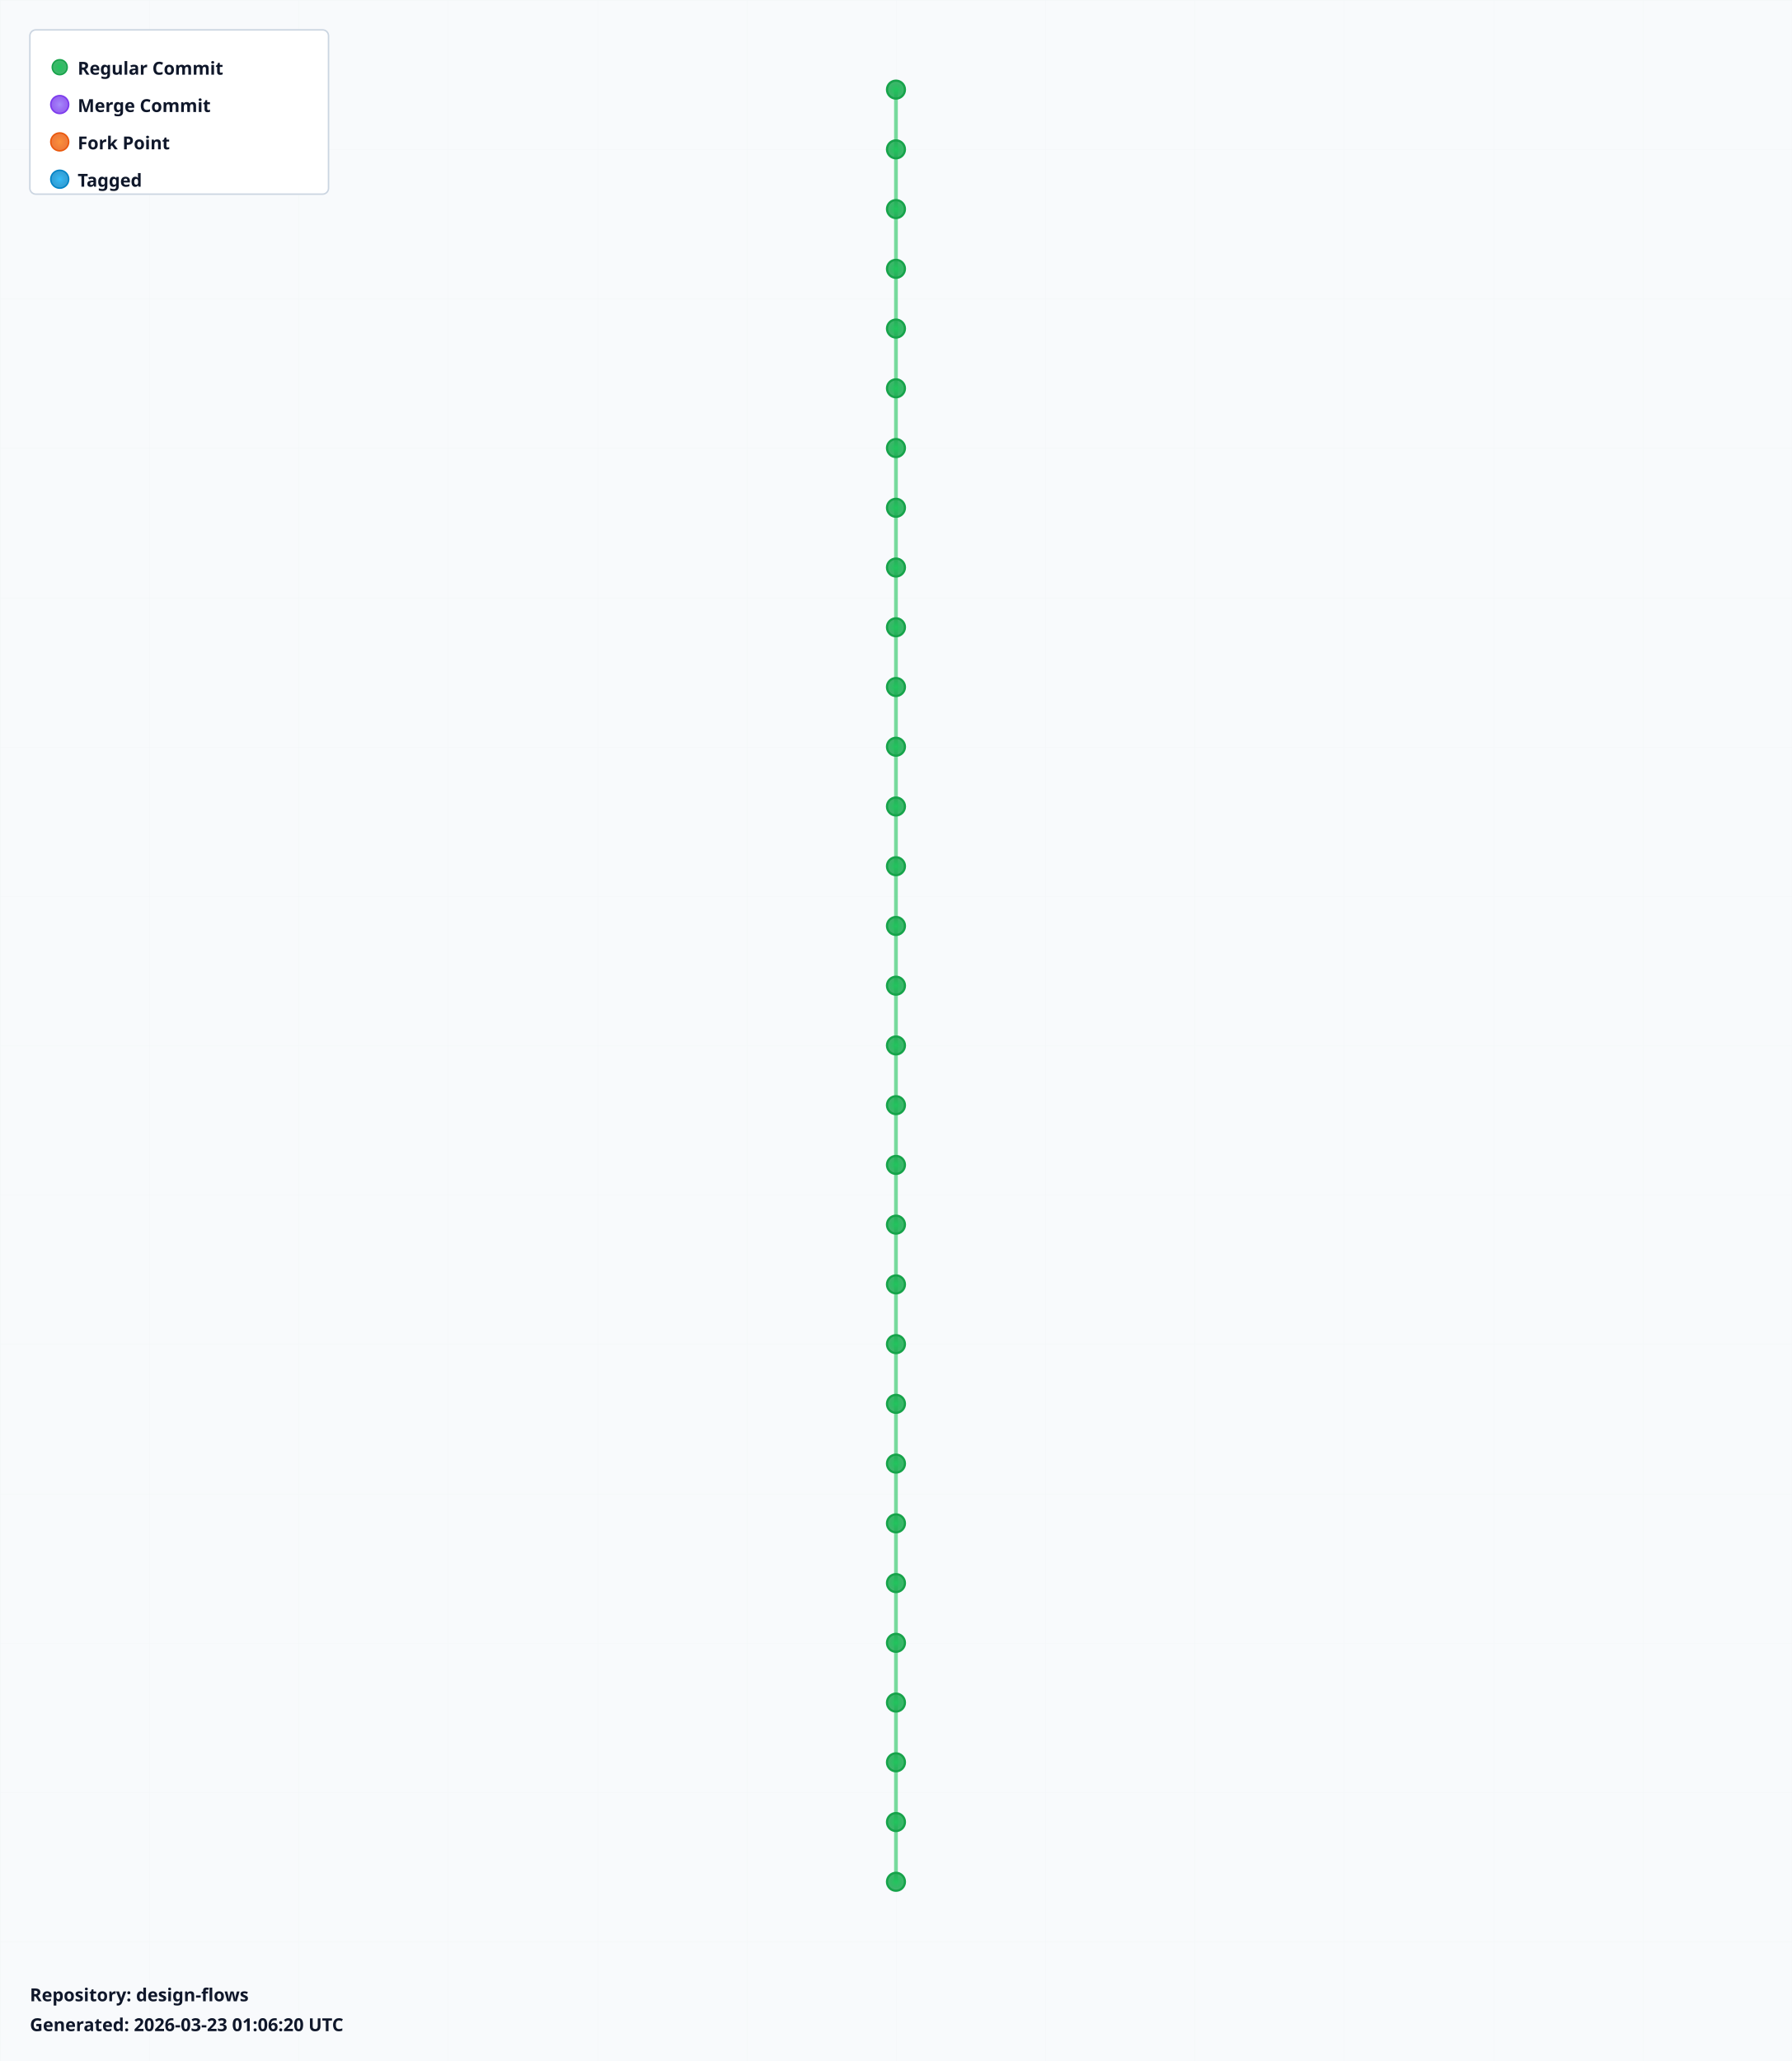
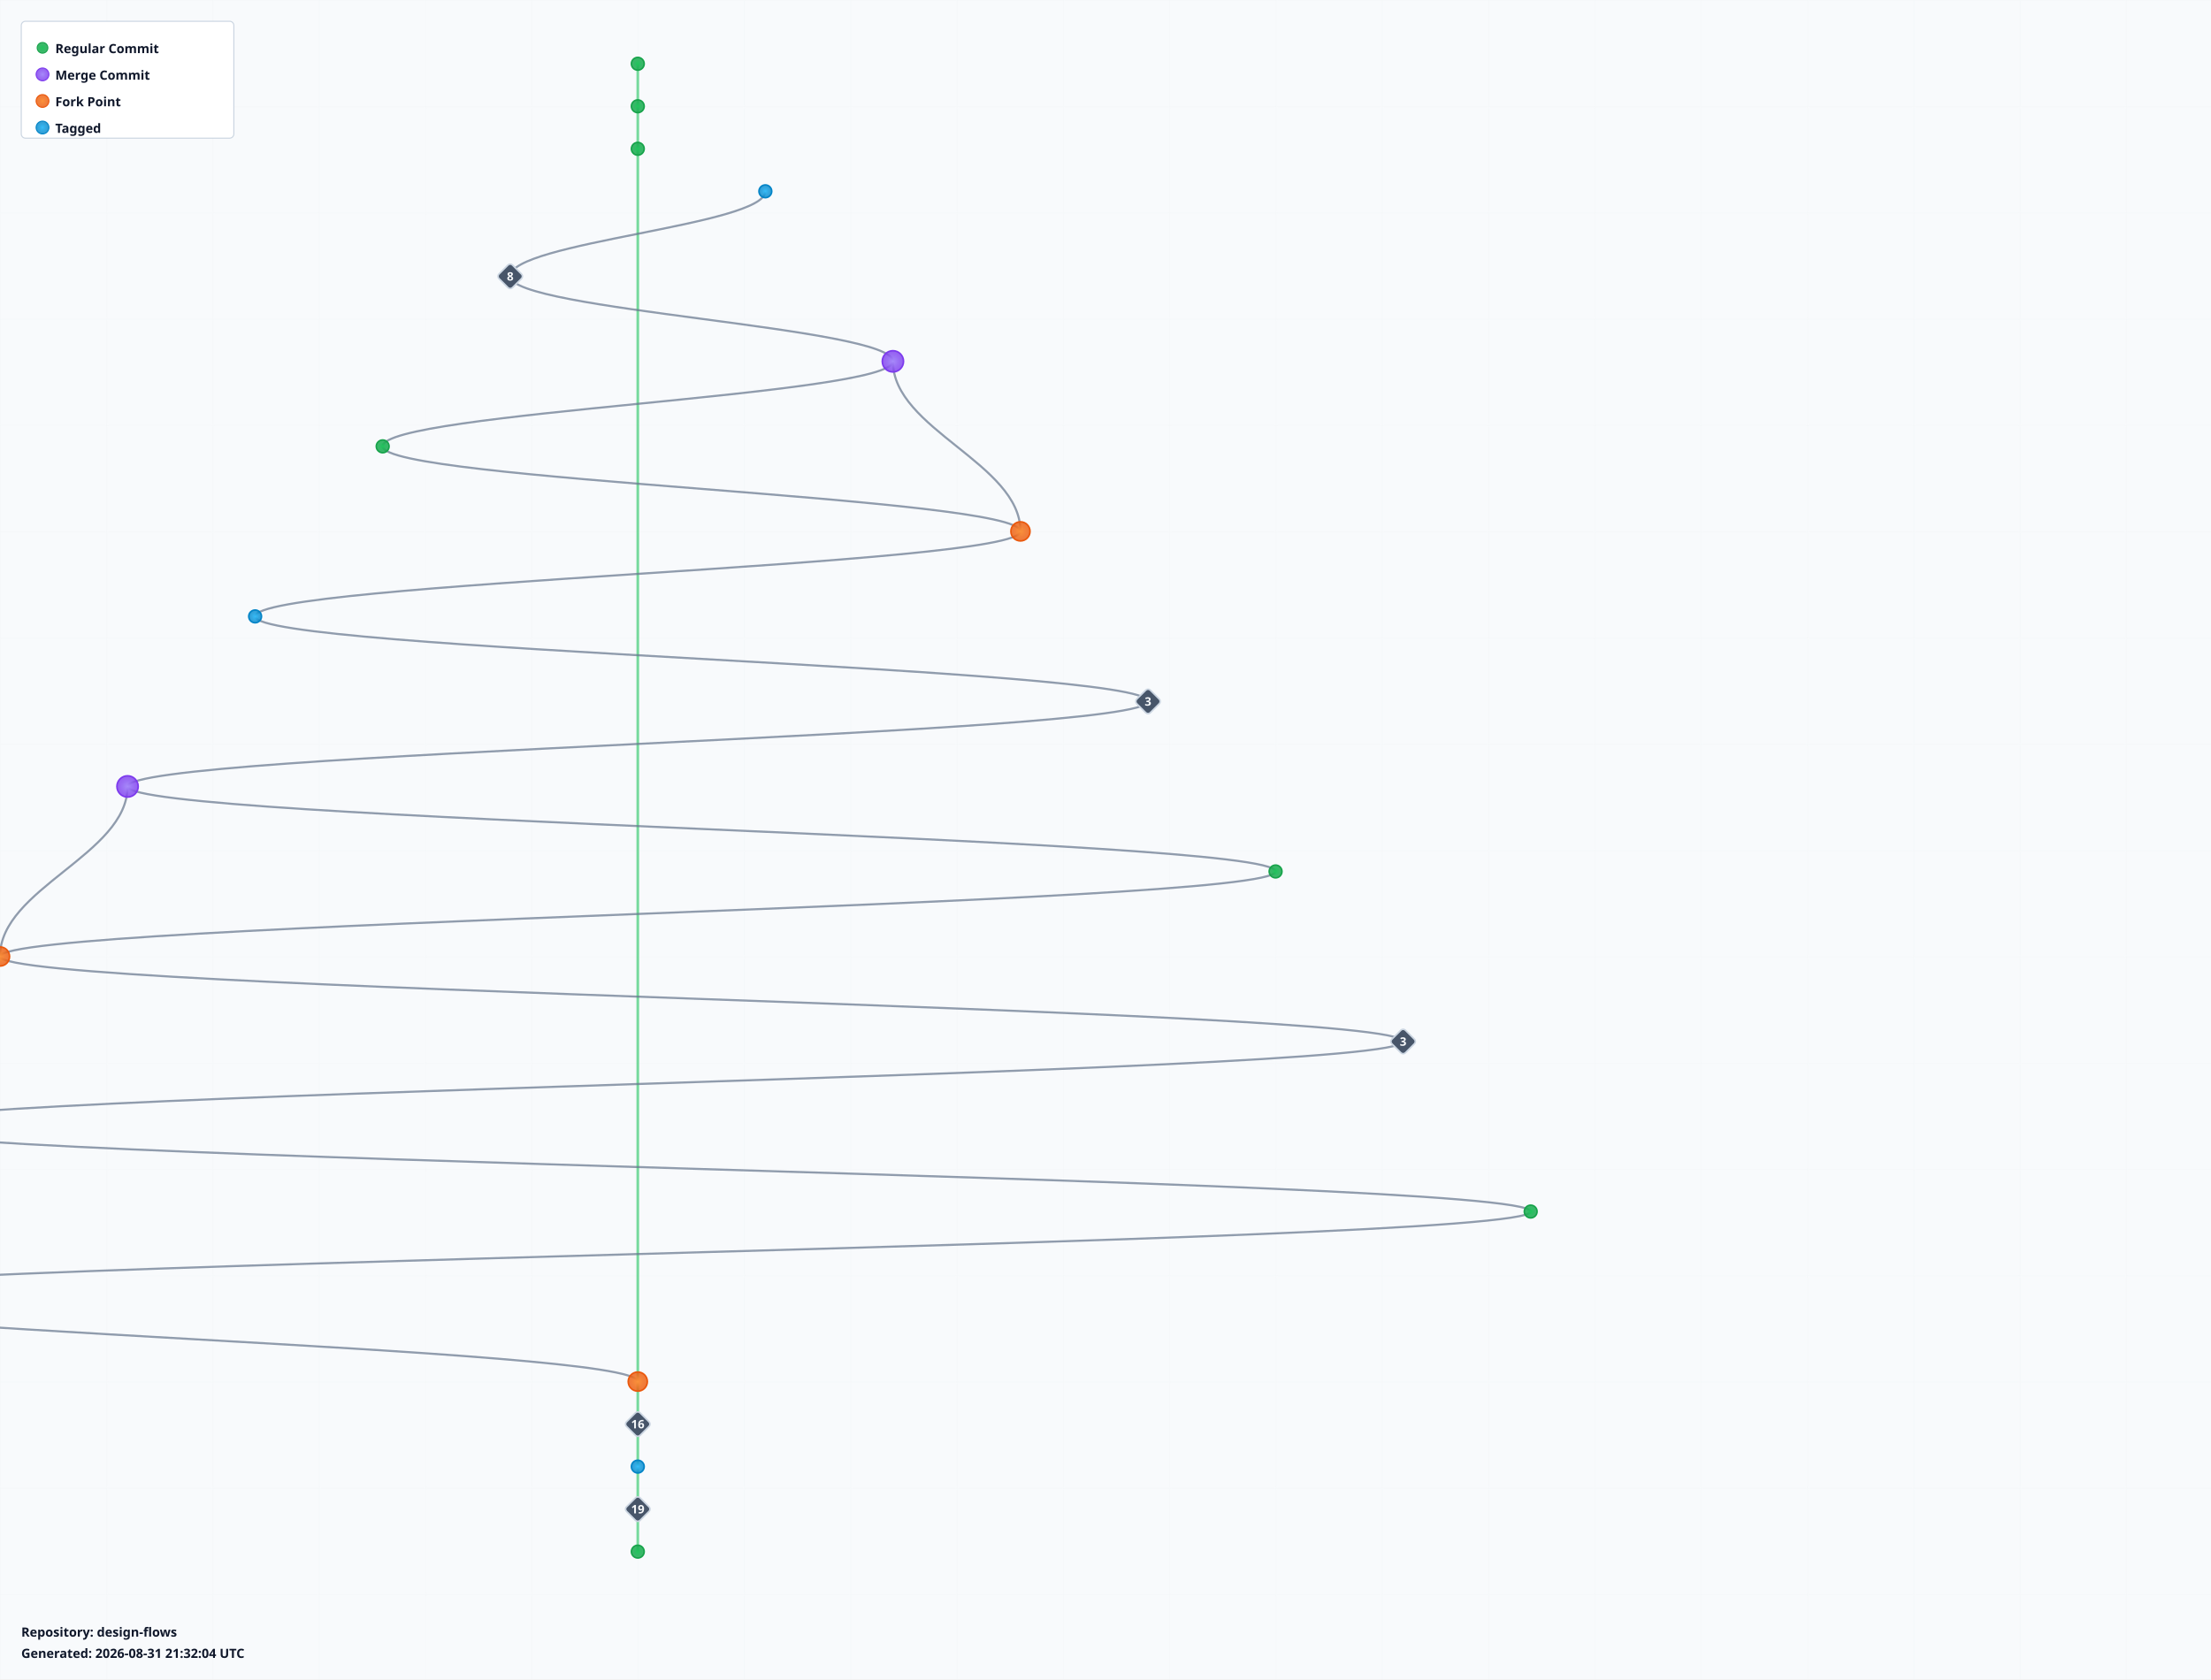
- <svg xmlns="http://www.w3.org/2000/svg" width="1200" height="1380" viewBox="0 0 1200 1380">
+ <svg xmlns="http://www.w3.org/2000/svg" width="2080" height="1580" viewBox="0 0 2080 1580">
  <defs>
    <radialGradient id="leafGradient">
      <stop offset="0%" style="stop-color:#22c55e;stop-opacity:1" />
      <stop offset="100%" style="stop-color:#16a34a;stop-opacity:0.8" />
    </radialGradient>
    <radialGradient id="mergeGradient">
      <stop offset="0%" style="stop-color:#a78bfa;stop-opacity:1" />
      <stop offset="100%" style="stop-color:#7c3aed;stop-opacity:0.8" />
    </radialGradient>
    <radialGradient id="forkGradient">
      <stop offset="0%" style="stop-color:#fb923c;stop-opacity:1" />
      <stop offset="100%" style="stop-color:#ea580c;stop-opacity:0.8" />
    </radialGradient>
    <radialGradient id="tagGradient">
      <stop offset="0%" style="stop-color:#38bdf8;stop-opacity:1" />
      <stop offset="100%" style="stop-color:#0284c7;stop-opacity:0.8" />
    </radialGradient>
    <style>
      .branch-line { stroke: #64748b; stroke-width: 2; fill: none; opacity: 0.7; }
      .trunk-line { stroke: #22c55e; stroke-width: 2.5; fill: none; opacity: 0.6; }
      .commit-leaf { cursor: pointer; }
      .commit-leaf:hover { filter: brightness(1.5); }
      .branch-label { font-family: sans-serif; font-size: 12px; font-weight: bold; fill: #0f172a; }
    </style>
  </defs>
-   <rect width="1200" height="1380" fill="#f8fafc" />
+   <rect width="2080" height="1580" fill="#f8fafc" />
  <defs>
    <pattern id="grid" width="100" height="100" patternUnits="userSpaceOnUse">
      <path d="M 100 0 L 0 0 0 100" fill="none" stroke="#e2e8f0" stroke-width="0.5" opacity="0.3" />
    </pattern>
  </defs>
-   <rect width="1200" height="1380" fill="url(#grid)" />
+   <rect width="2080" height="1580" fill="url(#grid)" />
  <g id="branches">
    <line class="trunk-line" x1="600" y1="60" x2="600" y2="100" />
    <line class="trunk-line" x1="600" y1="100" x2="600" y2="140" />
-     <line class="trunk-line" x1="600" y1="140" x2="600" y2="180" />
-     <line class="trunk-line" x1="600" y1="180" x2="600" y2="220" />
-     <line class="trunk-line" x1="600" y1="220" x2="600" y2="260" />
-     <line class="trunk-line" x1="600" y1="260" x2="600" y2="300" />
-     <line class="trunk-line" x1="600" y1="300" x2="600" y2="340" />
-     <line class="trunk-line" x1="600" y1="340" x2="600" y2="380" />
-     <line class="trunk-line" x1="600" y1="380" x2="600" y2="420" />
-     <line class="trunk-line" x1="600" y1="420" x2="600" y2="460" />
-     <line class="trunk-line" x1="600" y1="460" x2="600" y2="500" />
-     <line class="trunk-line" x1="600" y1="500" x2="600" y2="540" />
-     <line class="trunk-line" x1="600" y1="540" x2="600" y2="580" />
-     <line class="trunk-line" x1="600" y1="580" x2="600" y2="620" />
-     <line class="trunk-line" x1="600" y1="620" x2="600" y2="660" />
-     <line class="trunk-line" x1="600" y1="660" x2="600" y2="700" />
-     <line class="trunk-line" x1="600" y1="700" x2="600" y2="740" />
-     <line class="trunk-line" x1="600" y1="740" x2="600" y2="780" />
-     <line class="trunk-line" x1="600" y1="780" x2="600" y2="820" />
-     <line class="trunk-line" x1="600" y1="820" x2="600" y2="860" />
-     <line class="trunk-line" x1="600" y1="860" x2="600" y2="900" />
-     <line class="trunk-line" x1="600" y1="900" x2="600" y2="940" />
-     <line class="trunk-line" x1="600" y1="940" x2="600" y2="980" />
-     <line class="trunk-line" x1="600" y1="980" x2="600" y2="1020" />
-     <line class="trunk-line" x1="600" y1="1020" x2="600" y2="1060" />
-     <line class="trunk-line" x1="600" y1="1060" x2="600" y2="1100" />
-     <line class="trunk-line" x1="600" y1="1100" x2="600" y2="1140" />
-     <line class="trunk-line" x1="600" y1="1140" x2="600" y2="1180" />
-     <line class="trunk-line" x1="600" y1="1180" x2="600" y2="1220" />
-     <line class="trunk-line" x1="600" y1="1220" x2="600" y2="1260" />
+     <line class="trunk-line" x1="600" y1="140" x2="600" y2="1300" />
+     <path class="branch-line" d="M 720 180 C 720 212, 480 228, 480 260" />
+     <path class="branch-line" d="M 480 260 C 480 292, 840 308, 840 340" />
+     <path class="branch-line" d="M 840 340 C 840 404, 960 436, 960 500" />
+     <path class="branch-line" d="M 840 340 C 840 372, 360 388, 360 420" />
+     <path class="branch-line" d="M 360 420 C 360 452, 960 468, 960 500" />
+     <path class="branch-line" d="M 960 500 C 960 532, 240 548, 240 580" />
+     <path class="branch-line" d="M 240 580 C 240 612, 1080 628, 1080 660" />
+     <path class="branch-line" d="M 1080 660 C 1080 692, 120 708, 120 740" />
+     <path class="branch-line" d="M 120 740 C 120 804, 0 836, 0 900" />
+     <path class="branch-line" d="M 120 740 C 120 772, 1200 788, 1200 820" />
+     <path class="branch-line" d="M 1200 820 C 1200 852, 0 868, 0 900" />
+     <path class="branch-line" d="M 0 900 C 0 932, 1320 948, 1320 980" />
+     <path class="branch-line" d="M 1320 980 C 1320 1012, -120 1028, -120 1060" />
+     <path class="branch-line" d="M -120 1060 C -120 1124, -240 1156, -240 1220" />
+     <path class="branch-line" d="M -120 1060 C -120 1092, 1440 1108, 1440 1140" />
+     <path class="branch-line" d="M 1440 1140 C 1440 1172, -240 1188, -240 1220" />
+     <path class="branch-line" d="M -240 1220 C -240 1252, 600 1268, 600 1300" />
+     <line class="trunk-line" x1="600" y1="1300" x2="600" y2="1340" />
+     <line class="trunk-line" x1="600" y1="1340" x2="600" y2="1380" />
+     <line class="trunk-line" x1="600" y1="1380" x2="600" y2="1420" />
+     <line class="trunk-line" x1="600" y1="1420" x2="600" y2="1460" />
  </g>
  <g id="commits">
    <circle class="commit-leaf" cx="600" cy="60" r="6" fill="url(#leafGradient)" stroke="#16a34a" stroke-width="1.5" />
    <circle class="commit-leaf" cx="600" cy="100" r="6" fill="url(#leafGradient)" stroke="#16a34a" stroke-width="1.5" />
    <circle class="commit-leaf" cx="600" cy="140" r="6" fill="url(#leafGradient)" stroke="#16a34a" stroke-width="1.5" />
-     <circle class="commit-leaf" cx="600" cy="180" r="6" fill="url(#leafGradient)" stroke="#16a34a" stroke-width="1.5" />
-     <circle class="commit-leaf" cx="600" cy="220" r="6" fill="url(#leafGradient)" stroke="#16a34a" stroke-width="1.5" />
-     <circle class="commit-leaf" cx="600" cy="260" r="6" fill="url(#leafGradient)" stroke="#16a34a" stroke-width="1.5" />
-     <circle class="commit-leaf" cx="600" cy="300" r="6" fill="url(#leafGradient)" stroke="#16a34a" stroke-width="1.5" />
-     <circle class="commit-leaf" cx="600" cy="340" r="6" fill="url(#leafGradient)" stroke="#16a34a" stroke-width="1.5" />
-     <circle class="commit-leaf" cx="600" cy="380" r="6" fill="url(#leafGradient)" stroke="#16a34a" stroke-width="1.5" />
-     <circle class="commit-leaf" cx="600" cy="420" r="6" fill="url(#leafGradient)" stroke="#16a34a" stroke-width="1.5" />
-     <circle class="commit-leaf" cx="600" cy="460" r="6" fill="url(#leafGradient)" stroke="#16a34a" stroke-width="1.5" />
-     <circle class="commit-leaf" cx="600" cy="500" r="6" fill="url(#leafGradient)" stroke="#16a34a" stroke-width="1.5" />
-     <circle class="commit-leaf" cx="600" cy="540" r="6" fill="url(#leafGradient)" stroke="#16a34a" stroke-width="1.5" />
-     <circle class="commit-leaf" cx="600" cy="580" r="6" fill="url(#leafGradient)" stroke="#16a34a" stroke-width="1.5" />
-     <circle class="commit-leaf" cx="600" cy="620" r="6" fill="url(#leafGradient)" stroke="#16a34a" stroke-width="1.5" />
-     <circle class="commit-leaf" cx="600" cy="660" r="6" fill="url(#leafGradient)" stroke="#16a34a" stroke-width="1.5" />
-     <circle class="commit-leaf" cx="600" cy="700" r="6" fill="url(#leafGradient)" stroke="#16a34a" stroke-width="1.5" />
-     <circle class="commit-leaf" cx="600" cy="740" r="6" fill="url(#leafGradient)" stroke="#16a34a" stroke-width="1.5" />
-     <circle class="commit-leaf" cx="600" cy="780" r="6" fill="url(#leafGradient)" stroke="#16a34a" stroke-width="1.5" />
-     <circle class="commit-leaf" cx="600" cy="820" r="6" fill="url(#leafGradient)" stroke="#16a34a" stroke-width="1.5" />
-     <circle class="commit-leaf" cx="600" cy="860" r="6" fill="url(#leafGradient)" stroke="#16a34a" stroke-width="1.5" />
-     <circle class="commit-leaf" cx="600" cy="900" r="6" fill="url(#leafGradient)" stroke="#16a34a" stroke-width="1.5" />
-     <circle class="commit-leaf" cx="600" cy="940" r="6" fill="url(#leafGradient)" stroke="#16a34a" stroke-width="1.5" />
-     <circle class="commit-leaf" cx="600" cy="980" r="6" fill="url(#leafGradient)" stroke="#16a34a" stroke-width="1.5" />
-     <circle class="commit-leaf" cx="600" cy="1020" r="6" fill="url(#leafGradient)" stroke="#16a34a" stroke-width="1.5" />
-     <circle class="commit-leaf" cx="600" cy="1060" r="6" fill="url(#leafGradient)" stroke="#16a34a" stroke-width="1.5" />
-     <circle class="commit-leaf" cx="600" cy="1100" r="6" fill="url(#leafGradient)" stroke="#16a34a" stroke-width="1.5" />
-     <circle class="commit-leaf" cx="600" cy="1140" r="6" fill="url(#leafGradient)" stroke="#16a34a" stroke-width="1.5" />
-     <circle class="commit-leaf" cx="600" cy="1180" r="6" fill="url(#leafGradient)" stroke="#16a34a" stroke-width="1.5" />
-     <circle class="commit-leaf" cx="600" cy="1220" r="6" fill="url(#leafGradient)" stroke="#16a34a" stroke-width="1.5" />
-     <circle class="commit-leaf" cx="600" cy="1260" r="6" fill="url(#leafGradient)" stroke="#16a34a" stroke-width="1.5" />
+     <circle class="commit-leaf" cx="720" cy="180" r="6" fill="url(#tagGradient)" stroke="#0284c7" stroke-width="1.5" />
+     <g class="commit-leaf">
+       <rect x="471" y="251" width="18" height="18" rx="3" transform="rotate(45 480 260)" fill="#475569" stroke="#cbd5e1" stroke-width="1.5" />
+       <text x="480" y="264" text-anchor="middle" font-family="sans-serif" font-size="11" font-weight="bold" fill="#f8fafc">8</text>
+     </g>
+     <circle class="commit-leaf" cx="840" cy="340" r="10" fill="url(#mergeGradient)" stroke="#7c3aed" stroke-width="1.5" />
+     <circle class="commit-leaf" cx="360" cy="420" r="6" fill="url(#leafGradient)" stroke="#16a34a" stroke-width="1.5" />
+     <circle class="commit-leaf" cx="960" cy="500" r="9" fill="url(#forkGradient)" stroke="#ea580c" stroke-width="1.5" />
+     <circle class="commit-leaf" cx="240" cy="580" r="6" fill="url(#tagGradient)" stroke="#0284c7" stroke-width="1.5" />
+     <g class="commit-leaf">
+       <rect x="1071" y="651" width="18" height="18" rx="3" transform="rotate(45 1080 660)" fill="#475569" stroke="#cbd5e1" stroke-width="1.5" />
+       <text x="1080" y="664" text-anchor="middle" font-family="sans-serif" font-size="11" font-weight="bold" fill="#f8fafc">3</text>
+     </g>
+     <circle class="commit-leaf" cx="120" cy="740" r="10" fill="url(#mergeGradient)" stroke="#7c3aed" stroke-width="1.5" />
+     <circle class="commit-leaf" cx="1200" cy="820" r="6" fill="url(#leafGradient)" stroke="#16a34a" stroke-width="1.5" />
+     <circle class="commit-leaf" cx="0" cy="900" r="9" fill="url(#forkGradient)" stroke="#ea580c" stroke-width="1.5" />
+     <g class="commit-leaf">
+       <rect x="1311" y="971" width="18" height="18" rx="3" transform="rotate(45 1320 980)" fill="#475569" stroke="#cbd5e1" stroke-width="1.5" />
+       <text x="1320" y="984" text-anchor="middle" font-family="sans-serif" font-size="11" font-weight="bold" fill="#f8fafc">3</text>
+     </g>
+     <circle class="commit-leaf" cx="-120" cy="1060" r="10" fill="url(#mergeGradient)" stroke="#7c3aed" stroke-width="1.5" />
+     <circle class="commit-leaf" cx="1440" cy="1140" r="6" fill="url(#leafGradient)" stroke="#16a34a" stroke-width="1.5" />
+     <circle class="commit-leaf" cx="-240" cy="1220" r="9" fill="url(#forkGradient)" stroke="#ea580c" stroke-width="1.5" />
+     <circle class="commit-leaf" cx="600" cy="1300" r="9" fill="url(#forkGradient)" stroke="#ea580c" stroke-width="1.5" />
+     <g class="commit-leaf">
+       <rect x="591" y="1331" width="18" height="18" rx="3" transform="rotate(45 600 1340)" fill="#475569" stroke="#cbd5e1" stroke-width="1.5" />
+       <text x="600" y="1344" text-anchor="middle" font-family="sans-serif" font-size="11" font-weight="bold" fill="#f8fafc">16</text>
+     </g>
+     <circle class="commit-leaf" cx="600" cy="1380" r="6" fill="url(#tagGradient)" stroke="#0284c7" stroke-width="1.5" />
+     <g class="commit-leaf">
+       <rect x="591" y="1411" width="18" height="18" rx="3" transform="rotate(45 600 1420)" fill="#475569" stroke="#cbd5e1" stroke-width="1.5" />
+       <text x="600" y="1424" text-anchor="middle" font-family="sans-serif" font-size="11" font-weight="bold" fill="#f8fafc">19</text>
+     </g>
+     <circle class="commit-leaf" cx="600" cy="1460" r="6" fill="url(#leafGradient)" stroke="#16a34a" stroke-width="1.5" />
  </g>
  <g id="legend" transform="translate(20, 20)">
    <rect width="200" height="110" fill="white" stroke="#cbd5e1" stroke-width="1" rx="4" />
    <circle cx="20" cy="25" r="5" fill="url(#leafGradient)" stroke="#16a34a" />
    <text x="32" y="30" class="branch-label" font-size="12">Regular Commit</text>
    <circle cx="20" cy="50" r="6" fill="url(#mergeGradient)" stroke="#7c3aed" />
    <text x="32" y="55" class="branch-label" font-size="12">Merge Commit</text>
    <circle cx="20" cy="75" r="6" fill="url(#forkGradient)" stroke="#ea580c" />
    <text x="32" y="80" class="branch-label" font-size="12">Fork Point</text>
    <circle cx="20" cy="100" r="6" fill="url(#tagGradient)" stroke="#0284c7" />
    <text x="32" y="105" class="branch-label" font-size="12">Tagged</text>
  </g>
-   <g id="info" transform="translate(20, 1340)">
+   <g id="info" transform="translate(20, 1540)">
    <text x="0" y="0" class="branch-label" font-size="12" fill="#666">
      Repository: design-flows
    </text>
    <text x="0" y="20" class="branch-label" font-size="10" fill="#999">
-       Generated: 2026-03-23 01:06:20 UTC
+       Generated: 2026-08-31 21:32:04 UTC
    </text>
  </g>
</svg>
